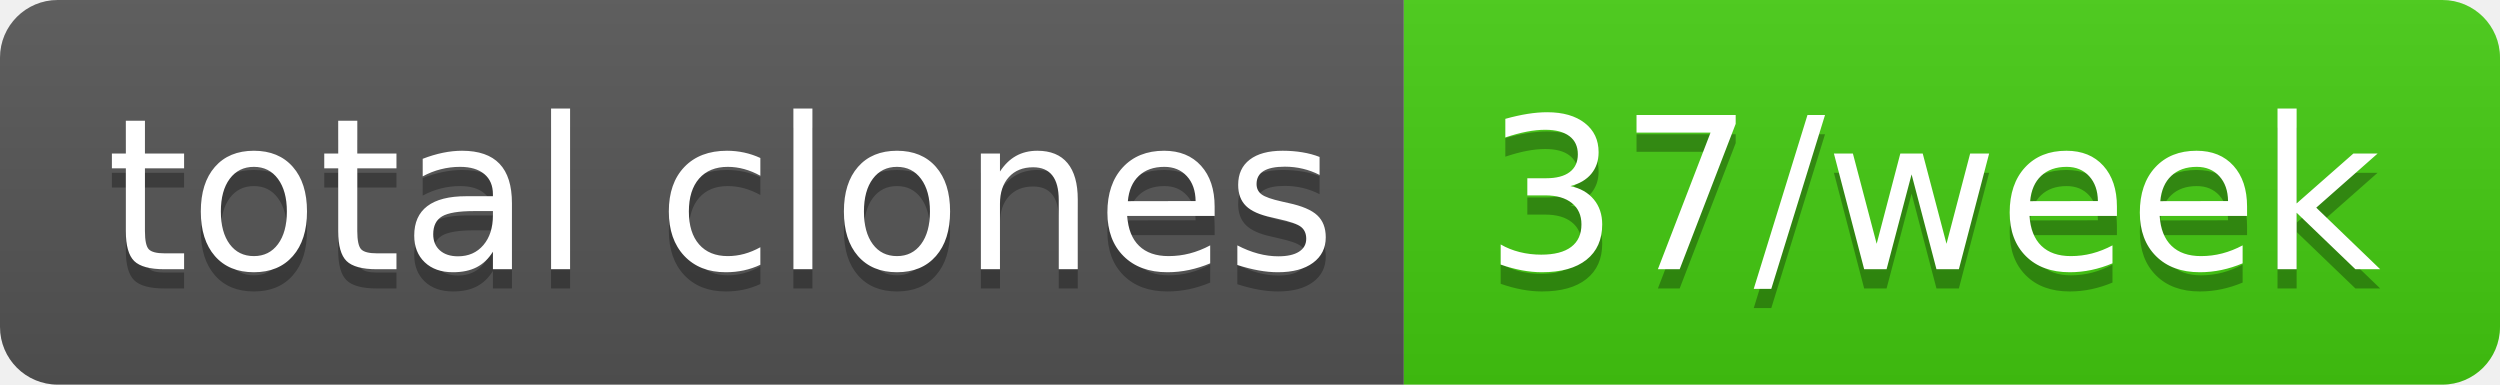
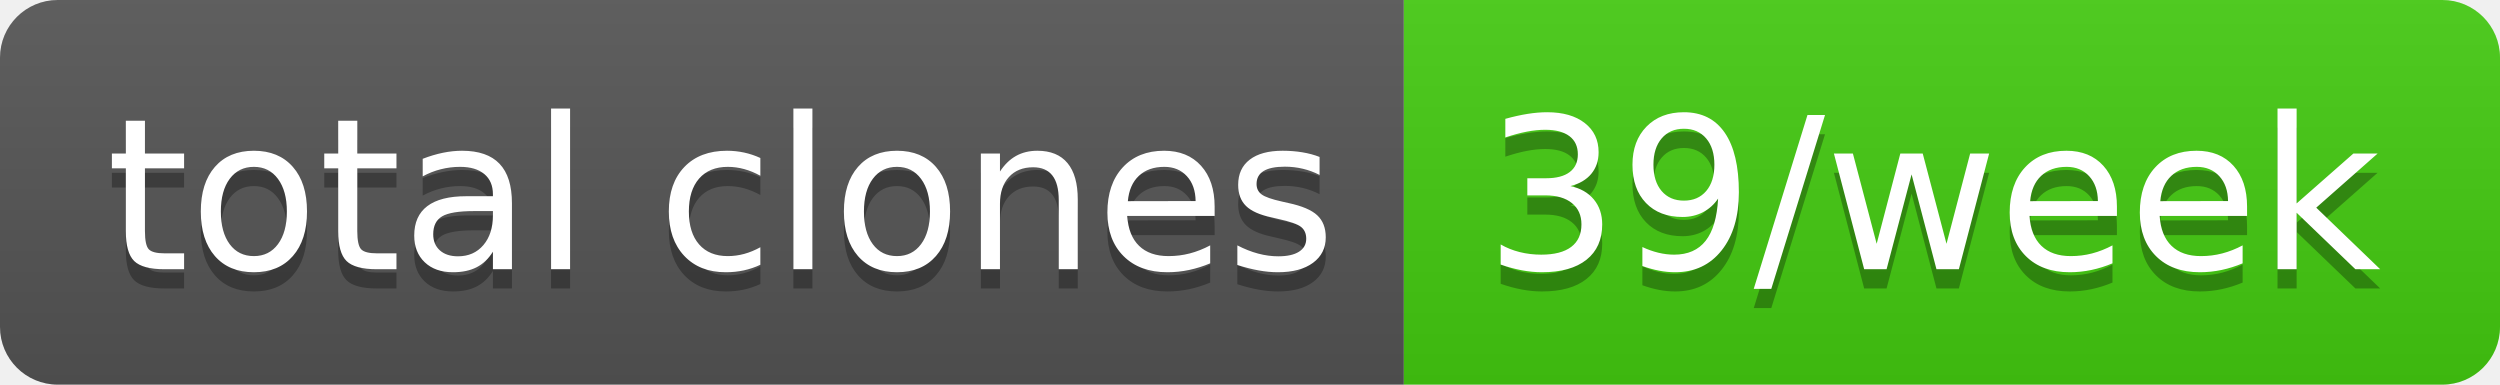
- <svg xmlns="http://www.w3.org/2000/svg" width="130" height="20" role="img" aria-label="total clones: 37/week">
+ <svg xmlns="http://www.w3.org/2000/svg" width="130" height="20" role="img" aria-label="total clones: 39/week">
  <linearGradient id="s" x2="0" y2="100%">
    <stop offset="0" stop-color="#bbb" stop-opacity=".1" />
    <stop offset="1" stop-opacity=".1" />
  </linearGradient>
  <clipPath id="r">
    <rect width="130" height="20" rx="3" fill="#fff" />
  </clipPath>
  <g clip-path="url(#r)">
    <rect width="73" height="20" fill="#555" />
    <rect x="73" width="57" height="20" fill="#4c1" />
    <rect width="130" height="20" fill="url(#s)" />
  </g>
  <g fill="#fff" text-anchor="middle" font-family="Verdana,Geneva,DejaVu Sans,sans-serif" text-rendering="geometricPrecision" font-size="110">
    <text aria-hidden="true" x="375" y="150" fill="#010101" fill-opacity=".3" transform="scale(.1)" textLength="630">total clones</text>
    <text x="375" y="140" transform="scale(.1)" fill="#fff" textLength="630">total clones</text>
-     <text aria-hidden="true" x="1005" y="150" fill="#010101" fill-opacity=".3" transform="scale(.1)" textLength="470">37/week</text>
-     <text x="1005" y="140" transform="scale(.1)" fill="#fff" textLength="470">37/week</text>
+     <text aria-hidden="true" x="1005" y="150" fill="#010101" fill-opacity=".3" transform="scale(.1)" textLength="470">39/week</text>
+     <text x="1005" y="140" transform="scale(.1)" fill="#fff" textLength="470">39/week</text>
  </g>
</svg>
